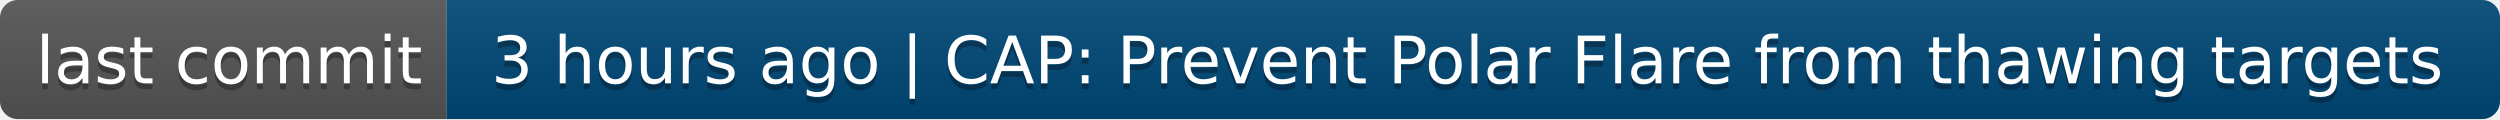
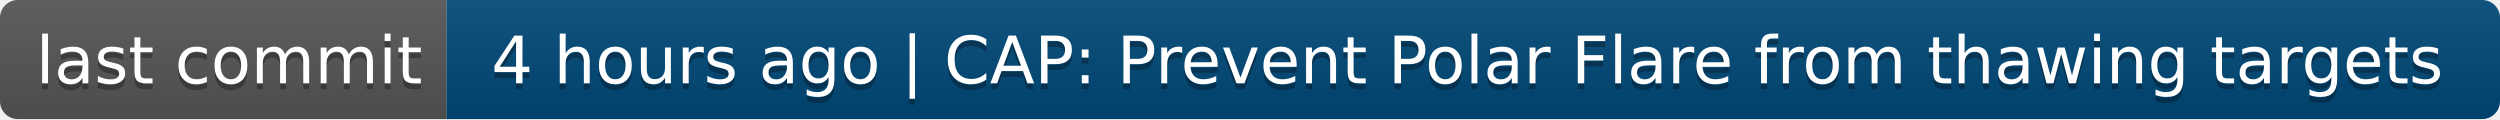
- <svg xmlns="http://www.w3.org/2000/svg" width="420" height="20" role="img" aria-label="last commit: 3 hours ago | CAP: Prevent Polar Flare from thawing targets">
+ <svg xmlns="http://www.w3.org/2000/svg" width="420" height="20" role="img" aria-label="last commit: 4 hours ago | CAP: Prevent Polar Flare from thawing targets">
  <linearGradient id="s" x2="0" y2="100%">
    <stop offset="0" stop-color="#bbb" stop-opacity=".1" />
    <stop offset="1" stop-opacity=".1" />
  </linearGradient>
  <clipPath id="r">
    <rect width="420" height="20" rx="3" fill="#fff" />
  </clipPath>
  <g clip-path="url(#r)">
    <rect width="75" height="20" fill="#555" />
    <rect x="75" width="345" height="20" fill="#004878" />
    <rect width="420" height="20" fill="url(#s)" />
  </g>
  <g fill="#fff" text-anchor="middle" font-family="Verdana,Geneva,DejaVu Sans,sans-serif" text-rendering="geometricPrecision" font-size="110">
    <text aria-hidden="true" x="385" y="150" fill="#010101" fill-opacity=".3" transform="scale(.1)" textLength="650">last commit</text>
    <text x="385" y="140" transform="scale(.1)" fill="#fff" textLength="650">last commit</text>
-     <text aria-hidden="true" x="2465" y="150" fill="#010101" fill-opacity=".3" transform="scale(.1)" textLength="3350">3 hours ago | CAP: Prevent Polar Flare from thawing targets</text>
-     <text x="2465" y="140" transform="scale(.1)" fill="#fff" textLength="3350">3 hours ago | CAP: Prevent Polar Flare from thawing targets</text>
+     <text aria-hidden="true" x="2465" y="150" fill="#010101" fill-opacity=".3" transform="scale(.1)" textLength="3350">4 hours ago | CAP: Prevent Polar Flare from thawing targets</text>
+     <text x="2465" y="140" transform="scale(.1)" fill="#fff" textLength="3350">4 hours ago | CAP: Prevent Polar Flare from thawing targets</text>
  </g>
</svg>
